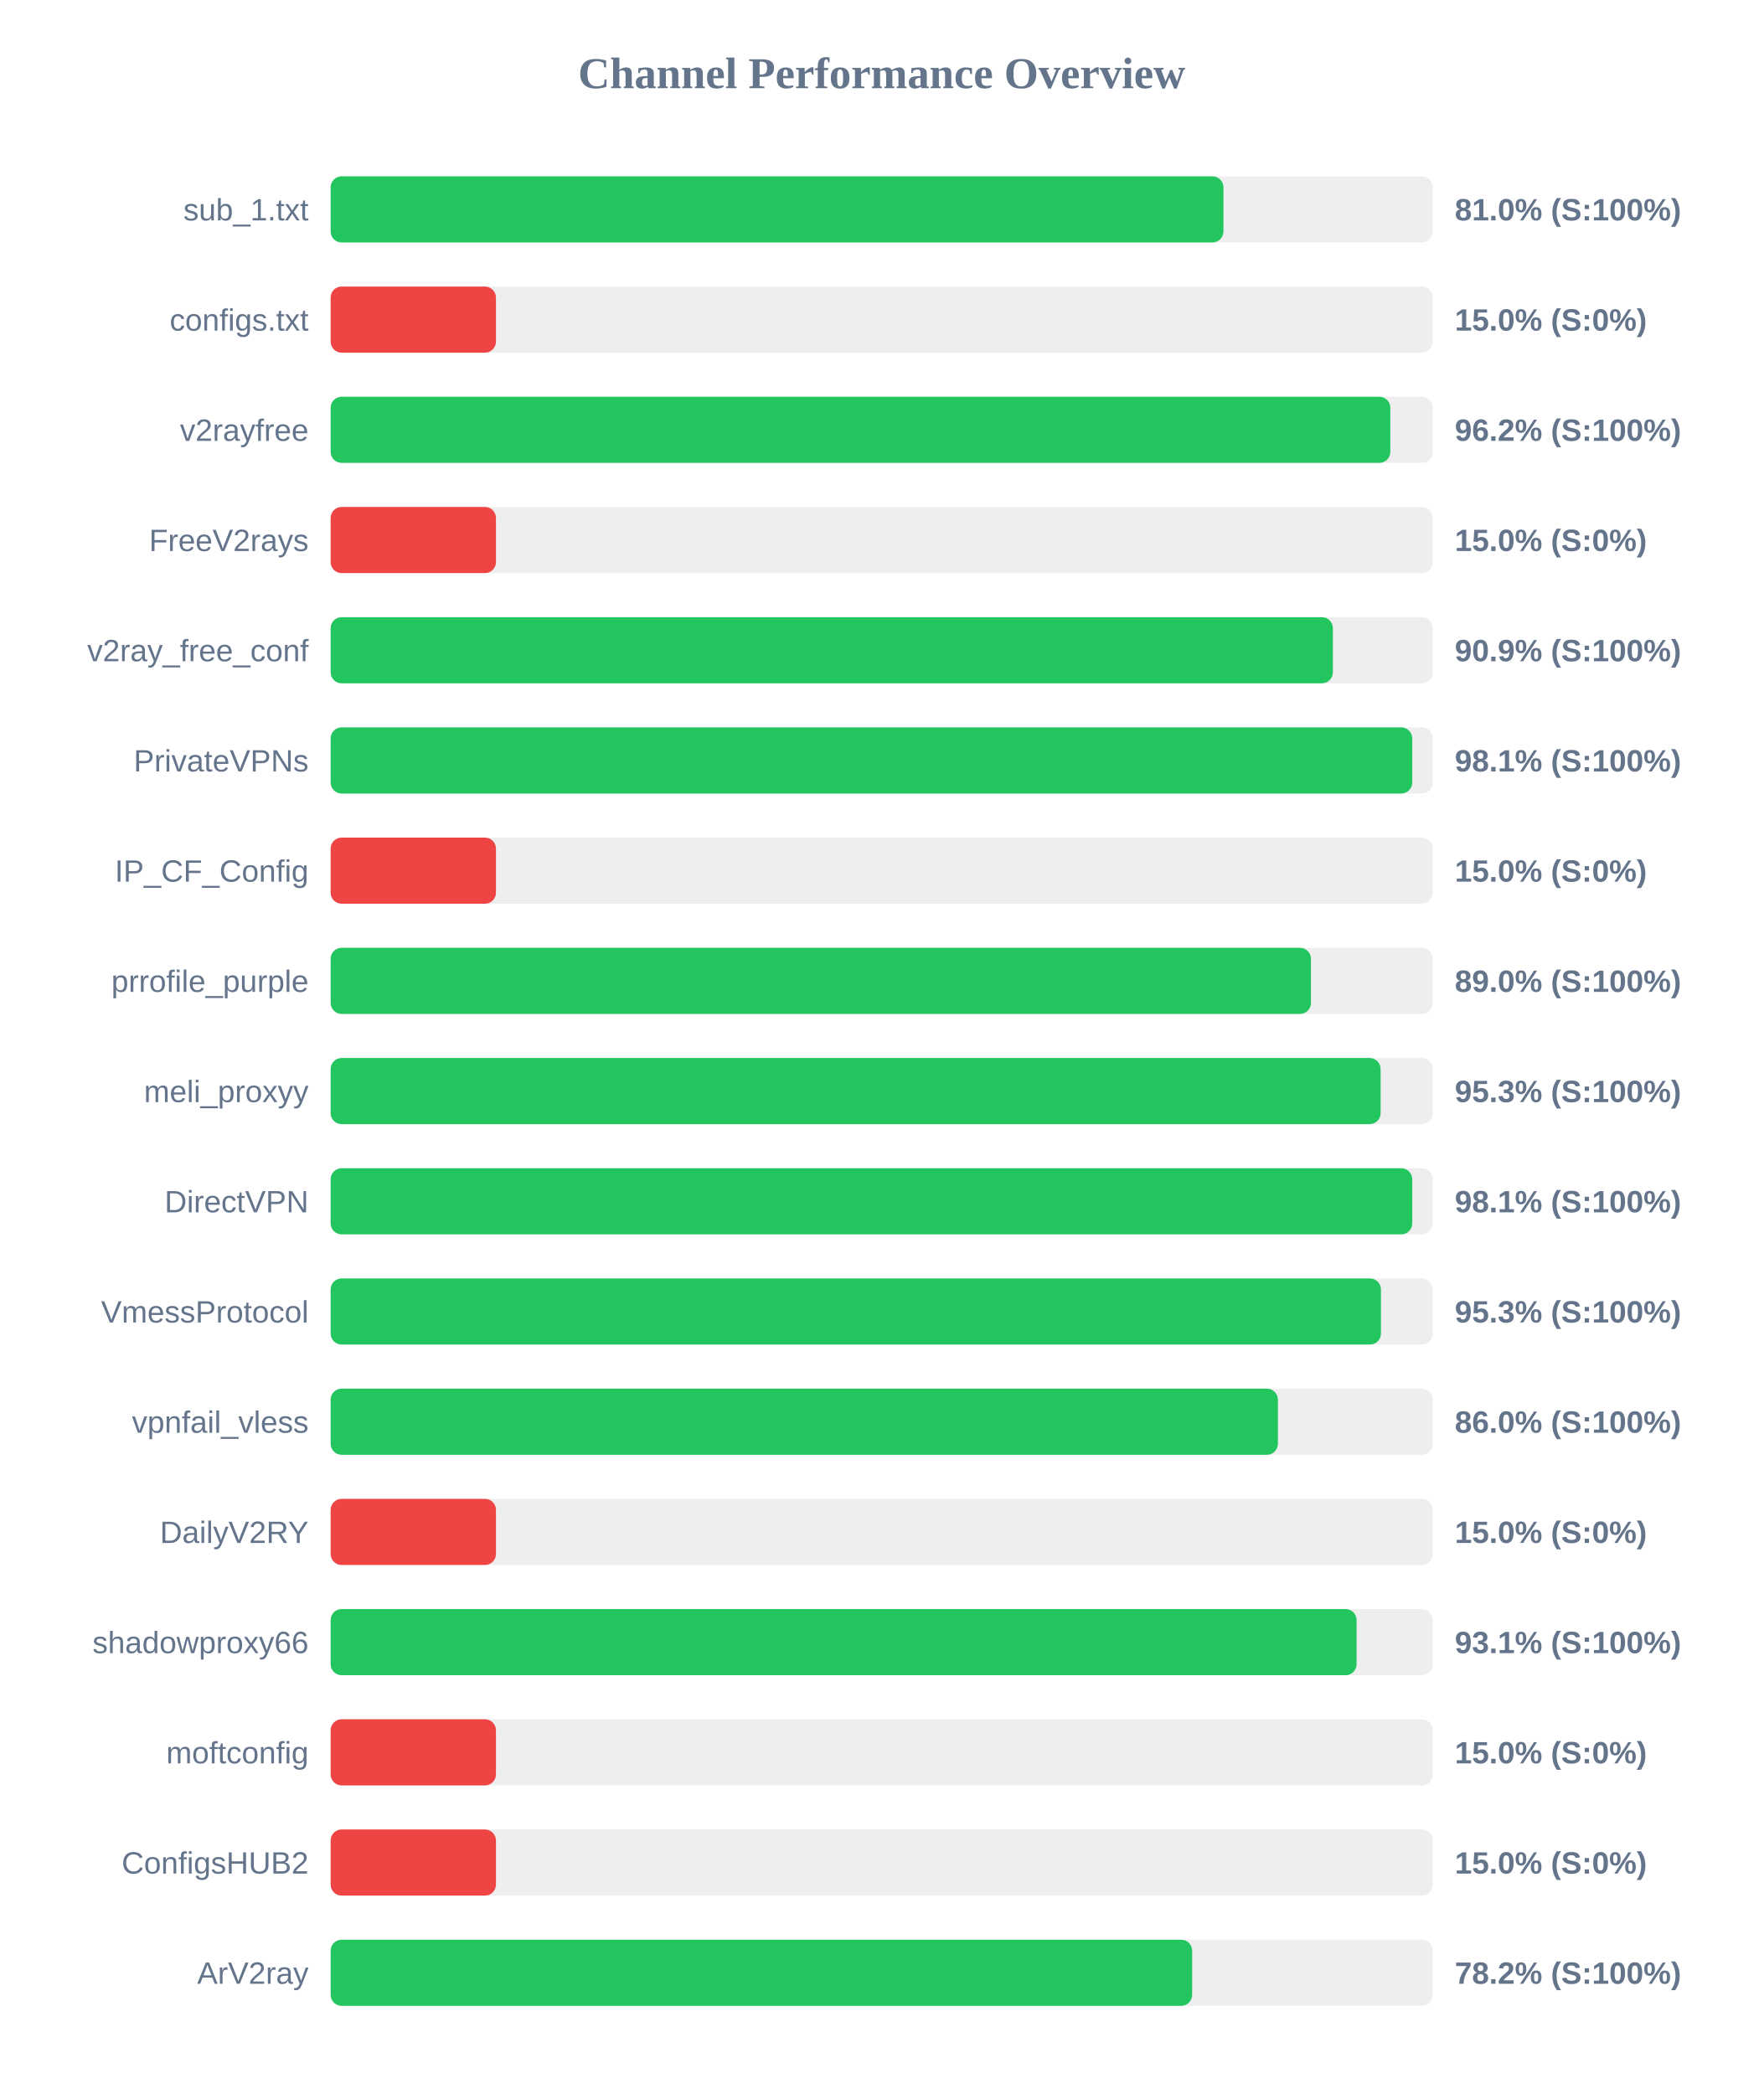
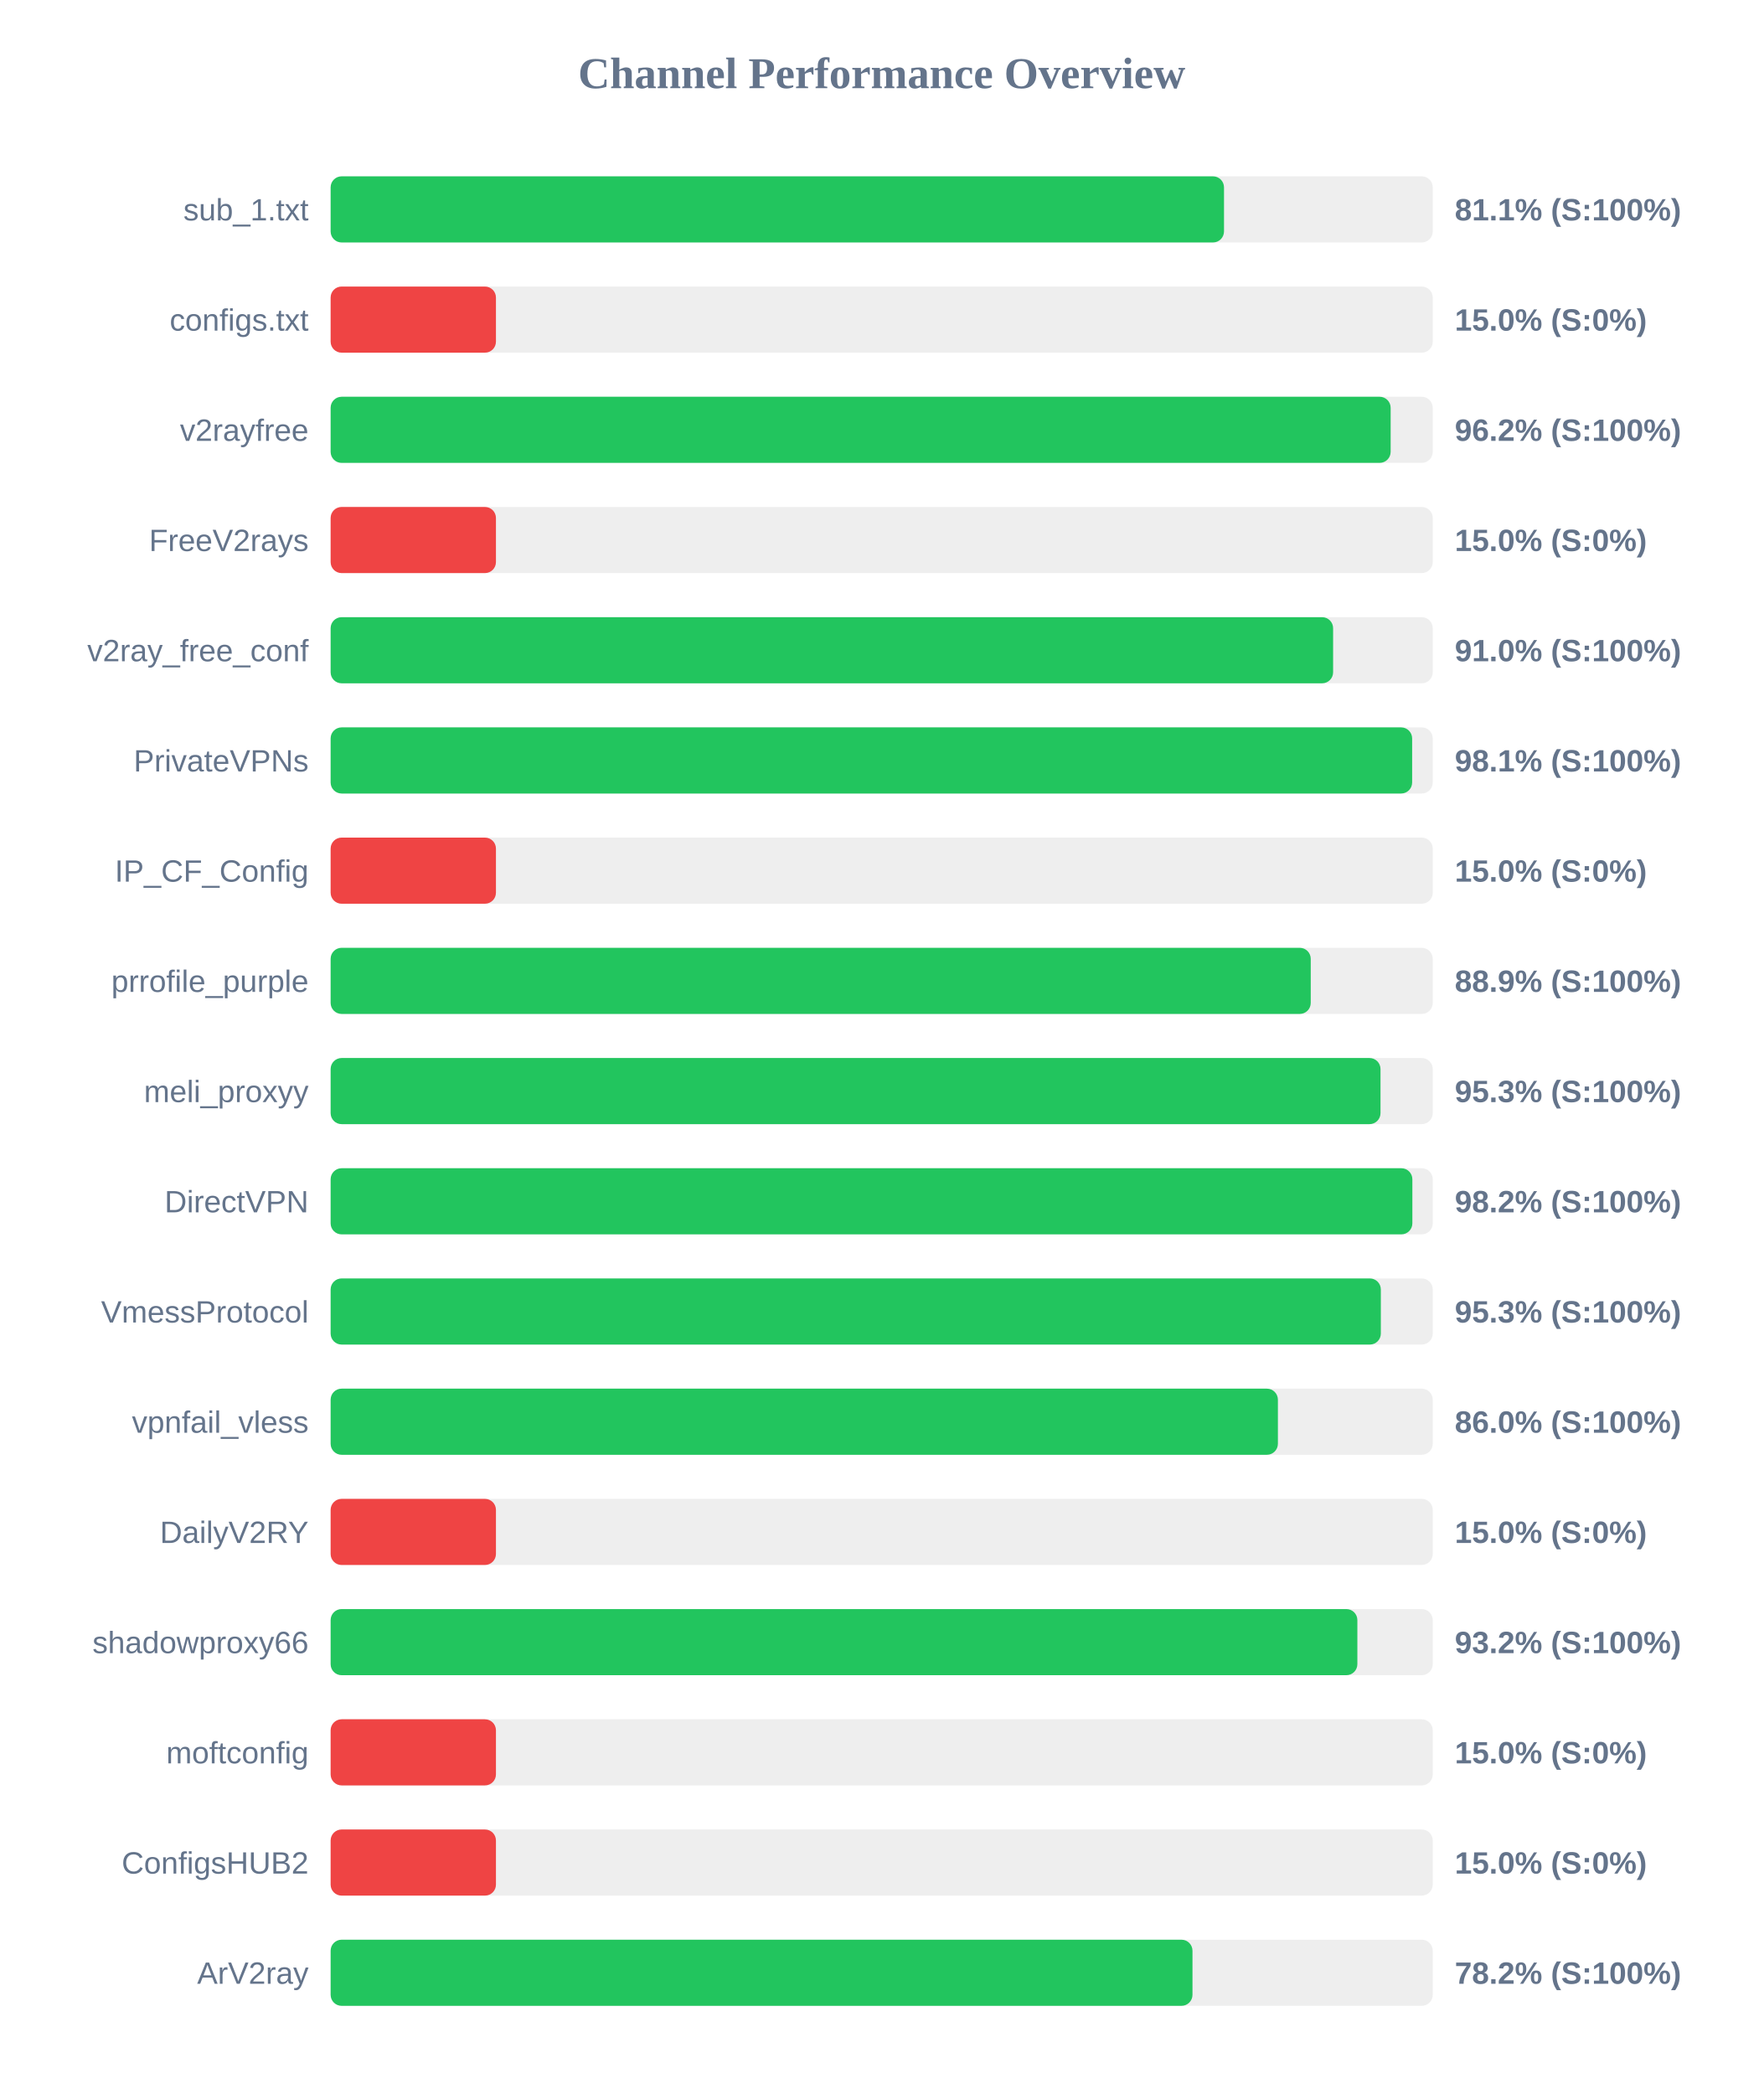
<svg xmlns="http://www.w3.org/2000/svg" width="800" height="950" version="1.1">
  <style>
        .row { font: 14px Arial; fill: #64748b; }
        .score { font: bold 14px Arial; fill: #64748b; }
    </style>
  <text x="400" y="40" text-anchor="middle" font-size="20px" font-weight="bold" fill="#64748b">Channel Performance Overview</text>
  <rect x="150" y="80" width="500" height="30" fill="#eee" rx="5" />
-   <rect x="150" y="80" width="405.05" height="30" fill="#22c55e" rx="5" />
+   <rect x="150" y="80" width="405.3" height="30" fill="#22c55e" rx="5" />
  <text x="140" y="100" text-anchor="end" class="row">sub_1.txt</text>
-   <text x="660" y="100" text-anchor="start" class="score">81.0% (S:100%)</text>
+   <text x="660" y="100" text-anchor="start" class="score">81.1% (S:100%)</text>
  <rect x="150" y="130" width="500" height="30" fill="#eee" rx="5" />
  <rect x="150" y="130" width="75.0" height="30" fill="#ef4444" rx="5" />
  <text x="140" y="150" text-anchor="end" class="row">configs.txt</text>
  <text x="660" y="150" text-anchor="start" class="score">15.0% (S:0%)</text>
  <rect x="150" y="180" width="500" height="30" fill="#eee" rx="5" />
-   <rect x="150" y="180" width="480.75" height="30" fill="#22c55e" rx="5" />
+   <rect x="150" y="180" width="480.9" height="30" fill="#22c55e" rx="5" />
  <text x="140" y="200" text-anchor="end" class="row">v2rayfree</text>
  <text x="660" y="200" text-anchor="start" class="score">96.2% (S:100%)</text>
  <rect x="150" y="230" width="500" height="30" fill="#eee" rx="5" />
  <rect x="150" y="230" width="75.0" height="30" fill="#ef4444" rx="5" />
  <text x="140" y="250" text-anchor="end" class="row">FreeV2rays</text>
  <text x="660" y="250" text-anchor="start" class="score">15.0% (S:0%)</text>
  <rect x="150" y="280" width="500" height="30" fill="#eee" rx="5" />
-   <rect x="150" y="280" width="454.7" height="30" fill="#22c55e" rx="5" />
+   <rect x="150" y="280" width="454.8" height="30" fill="#22c55e" rx="5" />
  <text x="140" y="300" text-anchor="end" class="row">v2ray_free_conf</text>
-   <text x="660" y="300" text-anchor="start" class="score">90.9% (S:100%)</text>
+   <text x="660" y="300" text-anchor="start" class="score">91.0% (S:100%)</text>
  <rect x="150" y="330" width="500" height="30" fill="#eee" rx="5" />
-   <rect x="150" y="330" width="490.7" height="30" fill="#22c55e" rx="5" />
+   <rect x="150" y="330" width="490.65" height="30" fill="#22c55e" rx="5" />
  <text x="140" y="350" text-anchor="end" class="row">PrivateVPNs</text>
  <text x="660" y="350" text-anchor="start" class="score">98.1% (S:100%)</text>
  <rect x="150" y="380" width="500" height="30" fill="#eee" rx="5" />
  <rect x="150" y="380" width="75.0" height="30" fill="#ef4444" rx="5" />
  <text x="140" y="400" text-anchor="end" class="row">IP_CF_Config</text>
  <text x="660" y="400" text-anchor="start" class="score">15.0% (S:0%)</text>
  <rect x="150" y="430" width="500" height="30" fill="#eee" rx="5" />
-   <rect x="150" y="430" width="444.75" height="30" fill="#22c55e" rx="5" />
+   <rect x="150" y="430" width="444.65" height="30" fill="#22c55e" rx="5" />
  <text x="140" y="450" text-anchor="end" class="row">prrofile_purple</text>
-   <text x="660" y="450" text-anchor="start" class="score">89.0% (S:100%)</text>
+   <text x="660" y="450" text-anchor="start" class="score">88.9% (S:100%)</text>
  <rect x="150" y="480" width="500" height="30" fill="#eee" rx="5" />
-   <rect x="150" y="480" width="476.35" height="30" fill="#22c55e" rx="5" />
+   <rect x="150" y="480" width="476.3" height="30" fill="#22c55e" rx="5" />
  <text x="140" y="500" text-anchor="end" class="row">meli_proxyy</text>
  <text x="660" y="500" text-anchor="start" class="score">95.3% (S:100%)</text>
  <rect x="150" y="530" width="500" height="30" fill="#eee" rx="5" />
-   <rect x="150" y="530" width="490.7" height="30" fill="#22c55e" rx="5" />
+   <rect x="150" y="530" width="490.75" height="30" fill="#22c55e" rx="5" />
  <text x="140" y="550" text-anchor="end" class="row">DirectVPN</text>
-   <text x="660" y="550" text-anchor="start" class="score">98.1% (S:100%)</text>
+   <text x="660" y="550" text-anchor="start" class="score">98.2% (S:100%)</text>
  <rect x="150" y="580" width="500" height="30" fill="#eee" rx="5" />
-   <rect x="150" y="580" width="476.5" height="30" fill="#22c55e" rx="5" />
+   <rect x="150" y="580" width="476.45" height="30" fill="#22c55e" rx="5" />
  <text x="140" y="600" text-anchor="end" class="row">VmessProtocol</text>
  <text x="660" y="600" text-anchor="start" class="score">95.3% (S:100%)</text>
  <rect x="150" y="630" width="500" height="30" fill="#eee" rx="5" />
  <rect x="150" y="630" width="429.75" height="30" fill="#22c55e" rx="5" />
  <text x="140" y="650" text-anchor="end" class="row">vpnfail_vless</text>
  <text x="660" y="650" text-anchor="start" class="score">86.0% (S:100%)</text>
  <rect x="150" y="680" width="500" height="30" fill="#eee" rx="5" />
  <rect x="150" y="680" width="75.0" height="30" fill="#ef4444" rx="5" />
  <text x="140" y="700" text-anchor="end" class="row">DailyV2RY</text>
  <text x="660" y="700" text-anchor="start" class="score">15.0% (S:0%)</text>
  <rect x="150" y="730" width="500" height="30" fill="#eee" rx="5" />
-   <rect x="150" y="730" width="465.45" height="30" fill="#22c55e" rx="5" />
+   <rect x="150" y="730" width="465.8" height="30" fill="#22c55e" rx="5" />
  <text x="140" y="750" text-anchor="end" class="row">shadowproxy66</text>
-   <text x="660" y="750" text-anchor="start" class="score">93.1% (S:100%)</text>
+   <text x="660" y="750" text-anchor="start" class="score">93.2% (S:100%)</text>
  <rect x="150" y="780" width="500" height="30" fill="#eee" rx="5" />
  <rect x="150" y="780" width="75.0" height="30" fill="#ef4444" rx="5" />
  <text x="140" y="800" text-anchor="end" class="row">moftconfig</text>
  <text x="660" y="800" text-anchor="start" class="score">15.0% (S:0%)</text>
  <rect x="150" y="830" width="500" height="30" fill="#eee" rx="5" />
  <rect x="150" y="830" width="75.0" height="30" fill="#ef4444" rx="5" />
  <text x="140" y="850" text-anchor="end" class="row">ConfigsHUB2</text>
  <text x="660" y="850" text-anchor="start" class="score">15.0% (S:0%)</text>
  <rect x="150" y="880" width="500" height="30" fill="#eee" rx="5" />
-   <rect x="150" y="880" width="390.85" height="30" fill="#22c55e" rx="5" />
+   <rect x="150" y="880" width="391.0" height="30" fill="#22c55e" rx="5" />
  <text x="140" y="900" text-anchor="end" class="row">ArV2ray</text>
  <text x="660" y="900" text-anchor="start" class="score">78.2% (S:100%)</text>
</svg>
